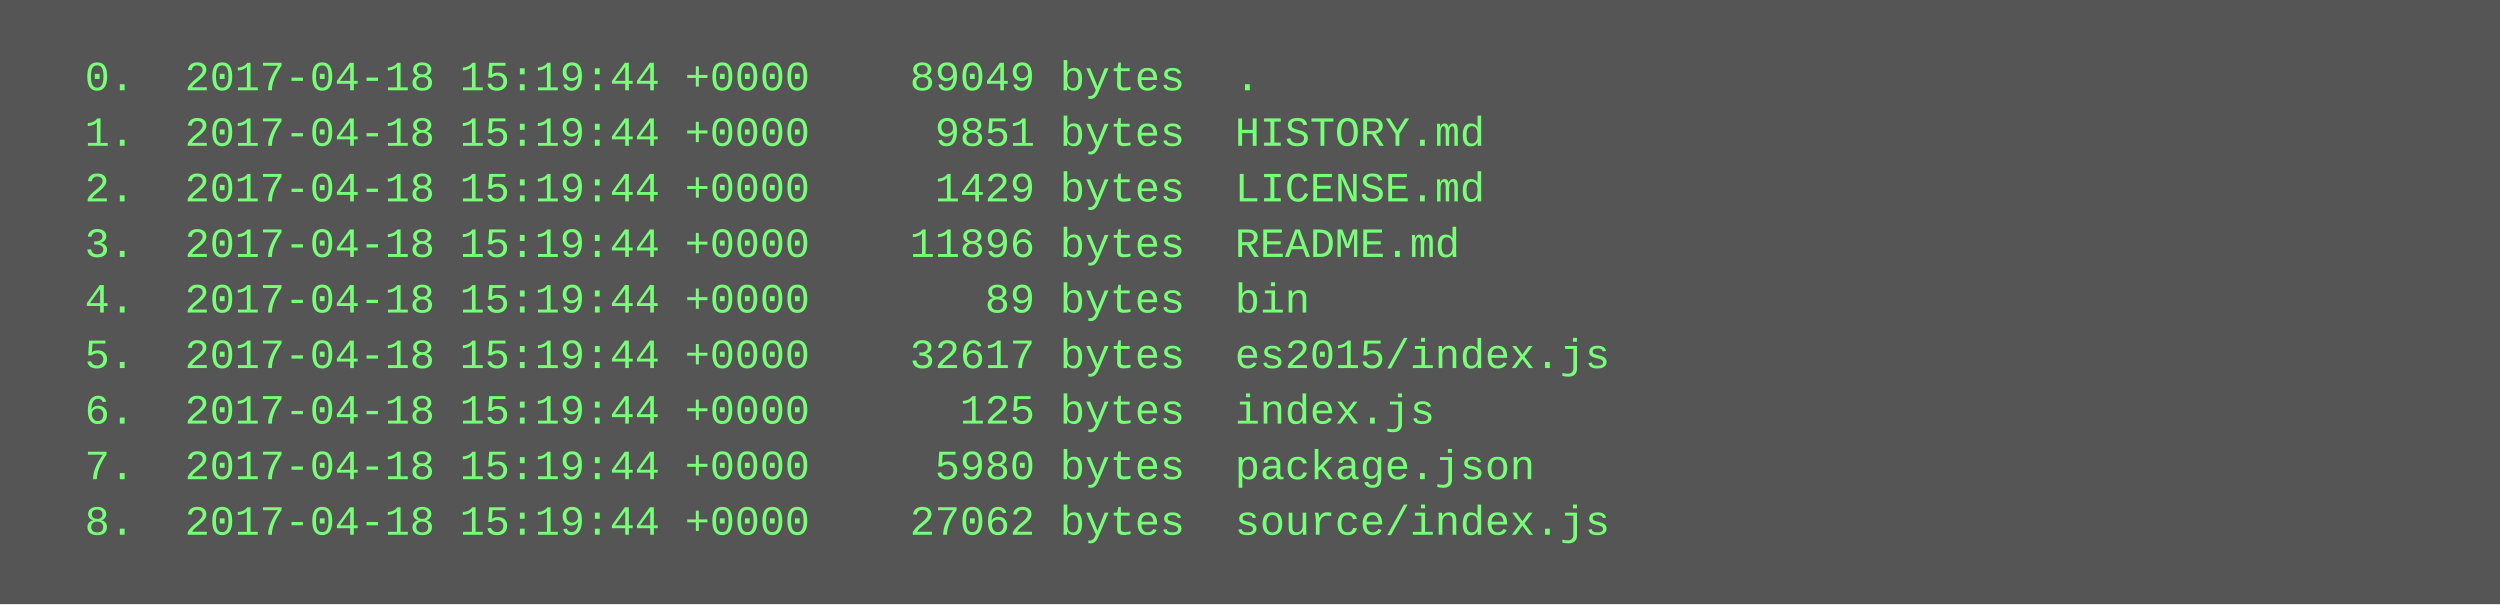
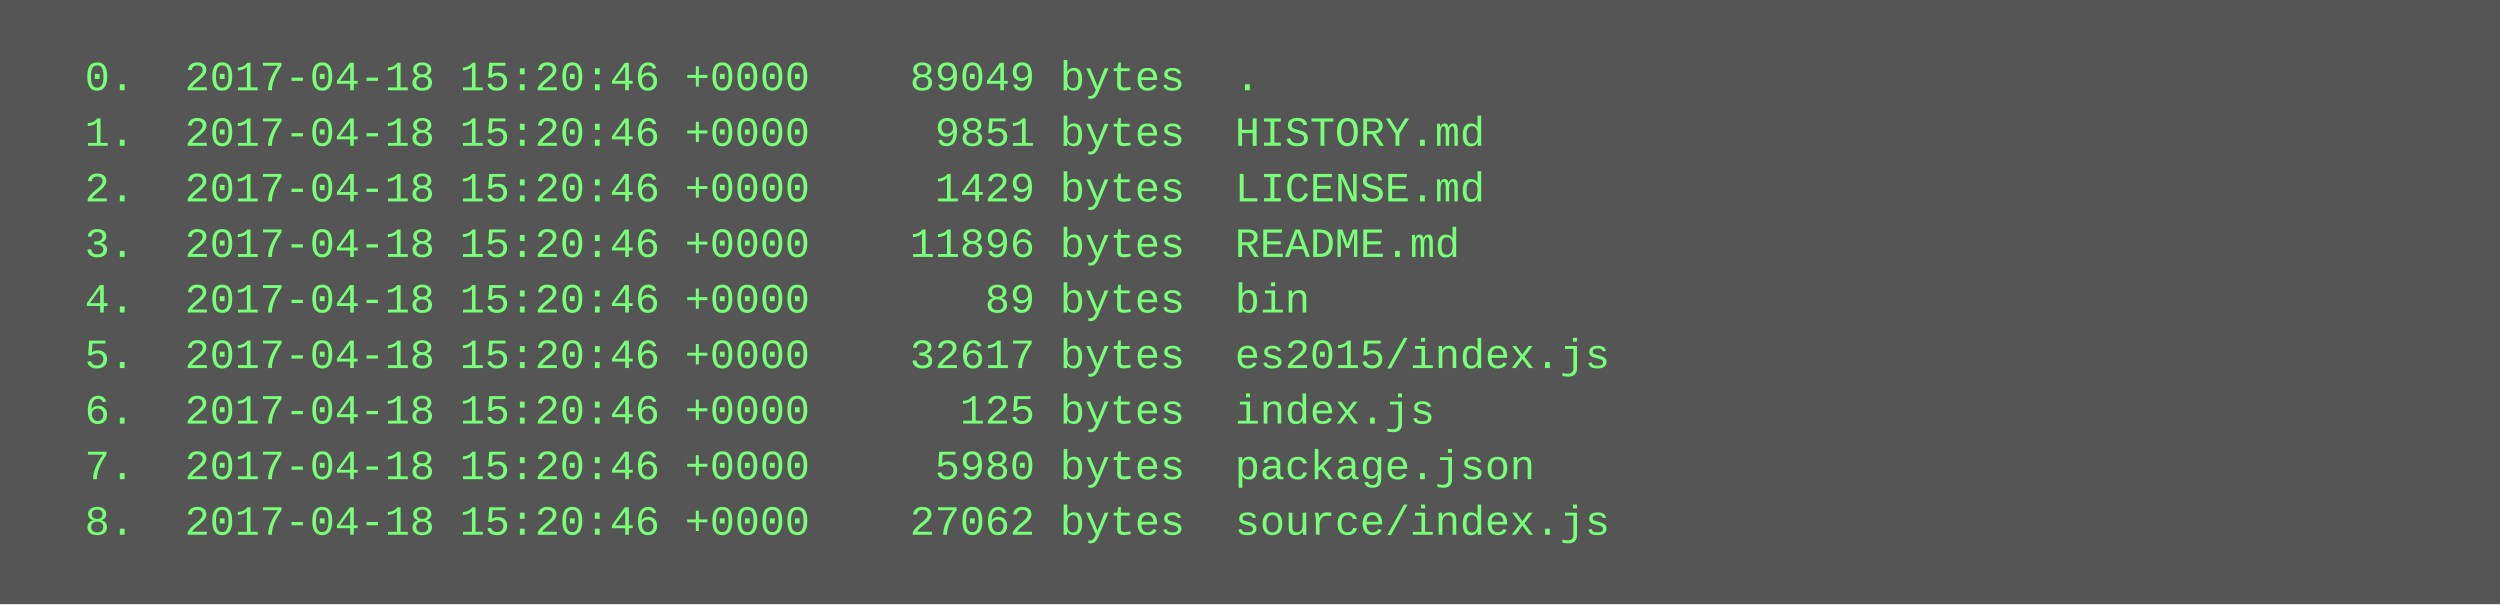
<svg xmlns="http://www.w3.org/2000/svg" height="174" width="720">
  <rect height="174" fill="#555" width="720" />
  <text fill="#7f7" font-family="Courier New" font-size="12" xml:space="preserve">
-     <tspan x="10" y="26">  0.  2017-04-18 15:19:44 +0000    89049 bytes  .</tspan>
-     <tspan x="10" y="42">  1.  2017-04-18 15:19:44 +0000     9851 bytes  HISTORY.md</tspan>
-     <tspan x="10" y="58">  2.  2017-04-18 15:19:44 +0000     1429 bytes  LICENSE.md</tspan>
-     <tspan x="10" y="74">  3.  2017-04-18 15:19:44 +0000    11896 bytes  README.md</tspan>
-     <tspan x="10" y="90">  4.  2017-04-18 15:19:44 +0000       89 bytes  bin</tspan>
-     <tspan x="10" y="106">  5.  2017-04-18 15:19:44 +0000    32617 bytes  es2015/index.js</tspan>
-     <tspan x="10" y="122">  6.  2017-04-18 15:19:44 +0000      125 bytes  index.js</tspan>
-     <tspan x="10" y="138">  7.  2017-04-18 15:19:44 +0000     5980 bytes  package.json</tspan>
-     <tspan x="10" y="154">  8.  2017-04-18 15:19:44 +0000    27062 bytes  source/index.js</tspan>
+     <tspan x="10" y="26">  0.  2017-04-18 15:20:46 +0000    89049 bytes  .</tspan>
+     <tspan x="10" y="42">  1.  2017-04-18 15:20:46 +0000     9851 bytes  HISTORY.md</tspan>
+     <tspan x="10" y="58">  2.  2017-04-18 15:20:46 +0000     1429 bytes  LICENSE.md</tspan>
+     <tspan x="10" y="74">  3.  2017-04-18 15:20:46 +0000    11896 bytes  README.md</tspan>
+     <tspan x="10" y="90">  4.  2017-04-18 15:20:46 +0000       89 bytes  bin</tspan>
+     <tspan x="10" y="106">  5.  2017-04-18 15:20:46 +0000    32617 bytes  es2015/index.js</tspan>
+     <tspan x="10" y="122">  6.  2017-04-18 15:20:46 +0000      125 bytes  index.js</tspan>
+     <tspan x="10" y="138">  7.  2017-04-18 15:20:46 +0000     5980 bytes  package.json</tspan>
+     <tspan x="10" y="154">  8.  2017-04-18 15:20:46 +0000    27062 bytes  source/index.js</tspan>
  </text>
</svg>
